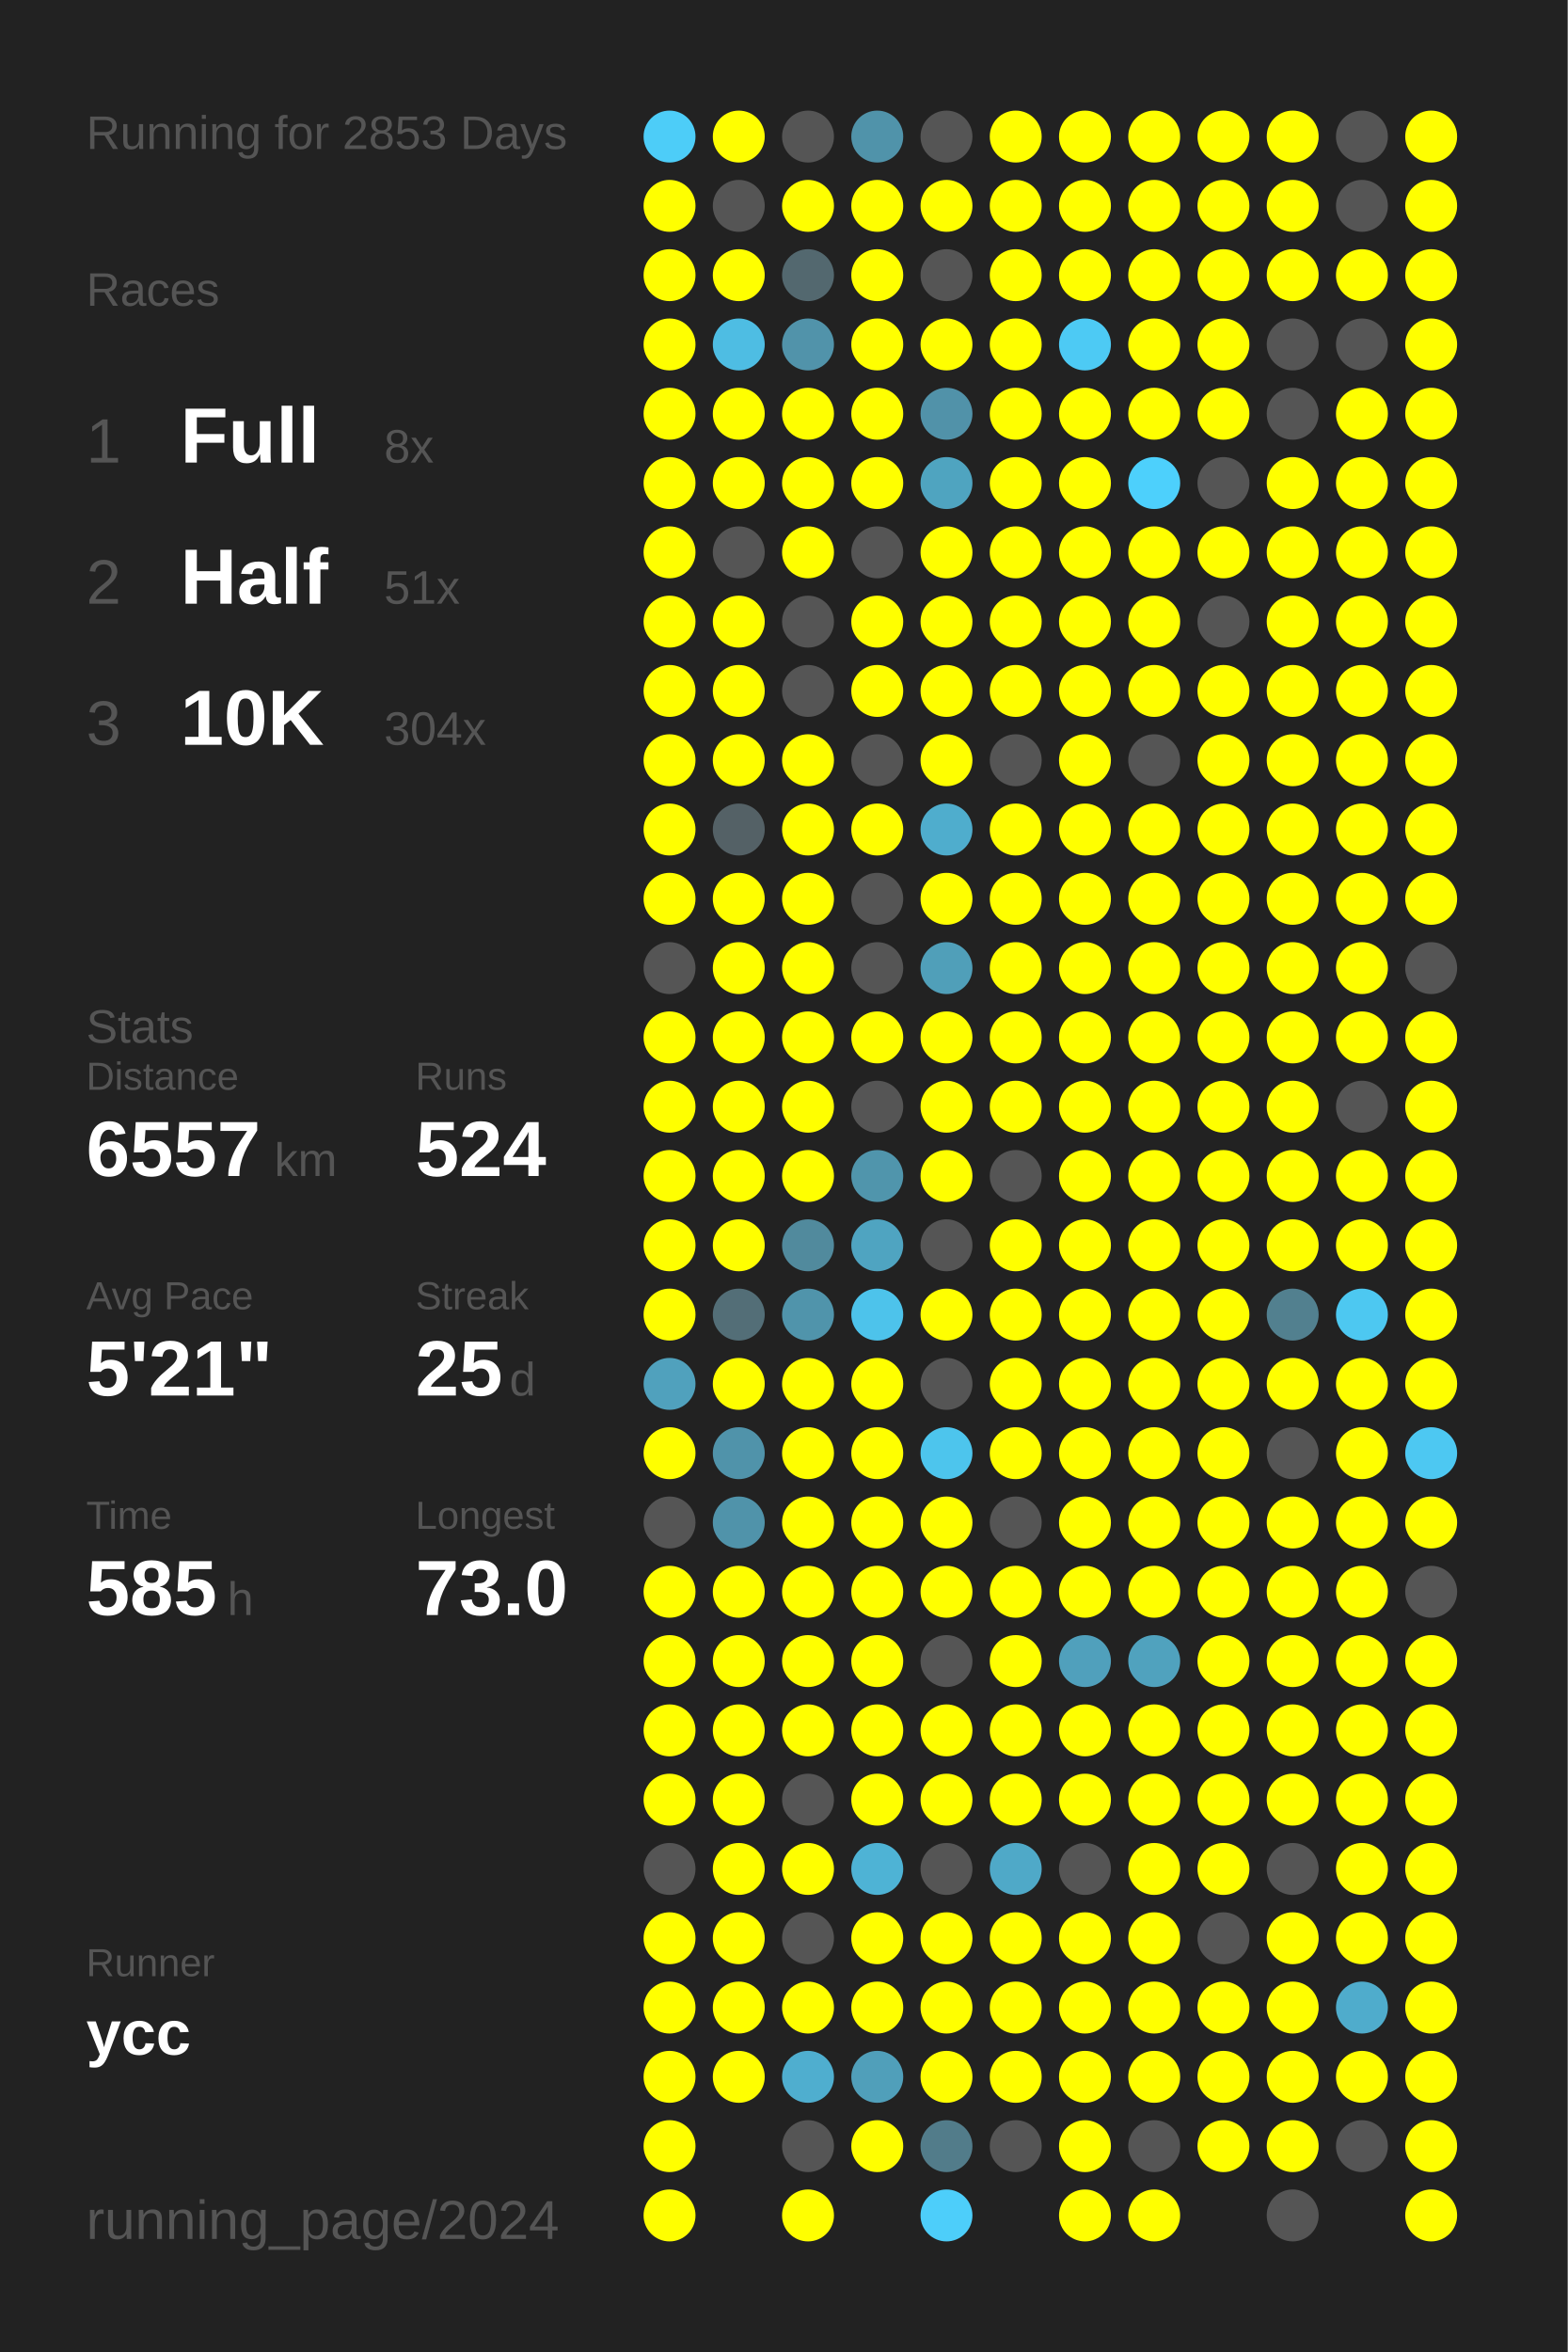
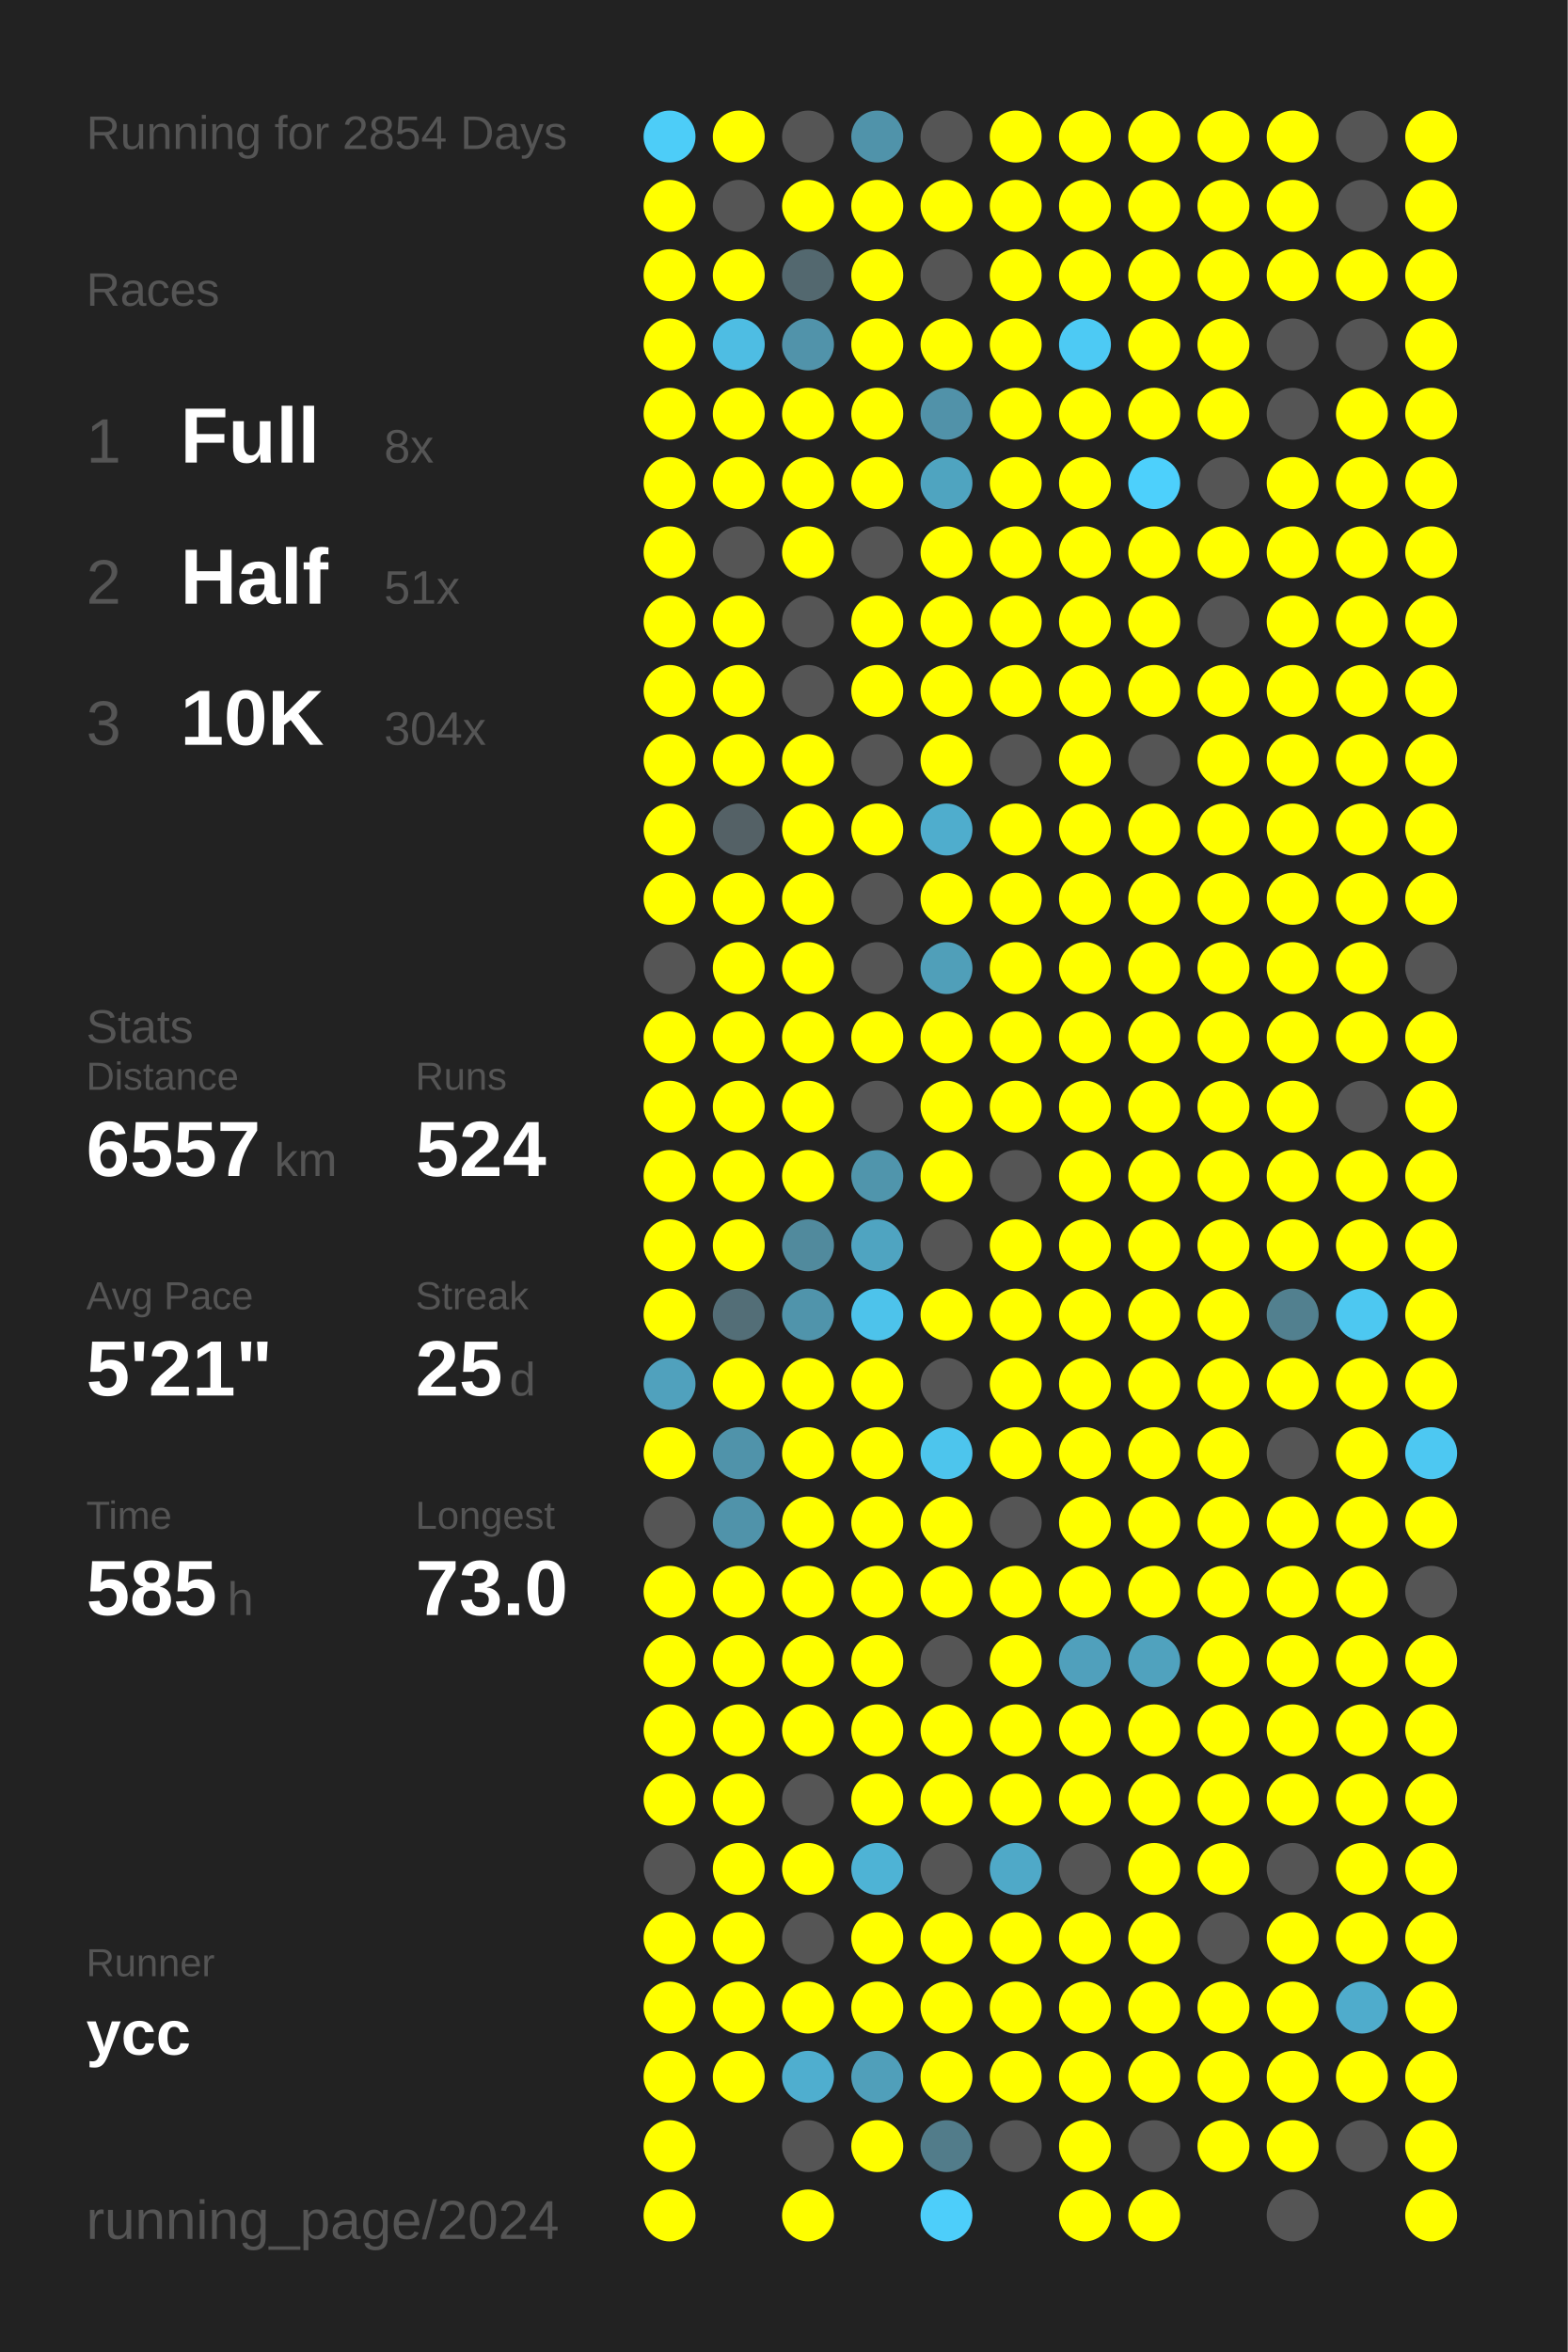
<svg xmlns="http://www.w3.org/2000/svg" baseProfile="full" height="300mm" version="1.1" viewBox="0,0,200,300" width="200mm">
  <defs />
  <rect fill="#222222" height="300" width="200" x="0" y="0" />
-   <text fill="#555555" style="font-size:6px; font-family:Arial;" x="11" y="19">Running for 2853 Days</text>
+   <text fill="#555555" style="font-size:6px; font-family:Arial;" x="11" y="19">Running for 2854 Days</text>
  <text fill="#555555" style="font-size:6px; font-family:Arial;" x="11" y="39">Races</text>
  <text fill="#555555" style="font-size:8px; font-family:Arial;" x="11" y="59">1</text>
  <text fill="#FFFFFF" style="font-size:10px; font-family:Arial; font-weight:bold;" x="23" y="59">Full</text>
  <text fill="#555555" style="font-size:6px; font-family:Arial;" x="49" y="59">8x</text>
  <text fill="#555555" style="font-size:8px; font-family:Arial;" x="11" y="77">2</text>
  <text fill="#FFFFFF" style="font-size:10px; font-family:Arial; font-weight:bold;" x="23" y="77">Half</text>
  <text fill="#555555" style="font-size:6px; font-family:Arial;" x="49" y="77">51x</text>
  <text fill="#555555" style="font-size:8px; font-family:Arial;" x="11" y="95">3</text>
  <text fill="#FFFFFF" style="font-size:10px; font-family:Arial; font-weight:bold;" x="23" y="95">10K</text>
  <text fill="#555555" style="font-size:6px; font-family:Arial;" x="49" y="95">304x</text>
  <text fill="#555555" style="font-size:6px; font-family:Arial;" x="11" y="133">Stats</text>
  <text fill="#555555" style="font-size:5px; font-family:Arial;" x="11" y="139">Distance</text>
  <text fill="#FFFFFF" style="font-size:10px; font-family:Arial; font-weight:bold;" x="11" y="150">6557</text>
  <text fill="#555555" style="font-size:6px; font-family:Arial;" x="35" y="150">km</text>
  <text fill="#555555" style="font-size:5px; font-family:Arial;" x="53" y="139">Runs</text>
  <text fill="#FFFFFF" style="font-size:10px; font-family:Arial; font-weight:bold;" x="53" y="150">524</text>
  <text fill="#555555" style="font-size:5px; font-family:Arial;" x="11" y="167">Avg Pace</text>
  <text fill="#FFFFFF" style="font-size:10px; font-family:Arial; font-weight:bold;" x="11" y="178">5'21"</text>
  <text fill="#555555" style="font-size:5px; font-family:Arial;" x="53" y="167">Streak</text>
  <text fill="#FFFFFF" style="font-size:10px; font-family:Arial; font-weight:bold;" x="53" y="178">25</text>
  <text fill="#555555" style="font-size:6px; font-family:Arial;" x="65" y="178">d</text>
  <text fill="#555555" style="font-size:5px; font-family:Arial;" x="11" y="195">Time</text>
  <text fill="#FFFFFF" style="font-size:10px; font-family:Arial; font-weight:bold;" x="11" y="206">585</text>
  <text fill="#555555" style="font-size:6px; font-family:Arial;" x="29" y="206">h</text>
  <text fill="#555555" style="font-size:5px; font-family:Arial;" x="53" y="195">Longest</text>
  <text fill="#FFFFFF" style="font-size:10px; font-family:Arial; font-weight:bold;" x="53" y="206">73.0</text>
  <text fill="#555555" style="font-size:5px; font-family:Arial;" x="11" y="252.065">Runner</text>
  <text fill="#FFFFFF" style="font-size:8px; font-family:Arial; font-weight:bold;" x="11" y="262.065">ycc</text>
  <text fill="#555555" style="font-size:7px; font-family:Arial;" x="11" y="285.581">running_page/2024</text>
  <circle cx="85.417" cy="17.419" fill="#4dcdf8" r="3.312" />
  <circle cx="85.417" cy="26.258" fill="#FFFF00" r="3.312" />
  <circle cx="85.417" cy="35.097" fill="#FFFF00" r="3.312" />
  <circle cx="85.417" cy="43.935" fill="#FFFF00" r="3.312" />
  <circle cx="85.417" cy="52.774" fill="#FFFF00" r="3.312" />
  <circle cx="85.417" cy="61.613" fill="#FFFF00" r="3.312" />
  <circle cx="85.417" cy="70.452" fill="#FFFF00" r="3.312" />
  <circle cx="85.417" cy="79.29" fill="#FFFF00" r="3.312" />
  <circle cx="85.417" cy="88.129" fill="#FFFF00" r="3.312" />
  <circle cx="85.417" cy="96.968" fill="#FFFF00" r="3.312" />
  <circle cx="85.417" cy="105.806" fill="#FFFF00" r="3.312" />
  <circle cx="85.417" cy="114.645" fill="#FFFF00" r="3.312" />
  <circle cx="85.417" cy="123.484" fill="#555555" r="3.312" />
  <circle cx="85.417" cy="132.323" fill="#FFFF00" r="3.312" />
  <circle cx="85.417" cy="141.161" fill="#FFFF00" r="3.312" />
  <circle cx="85.417" cy="150" fill="#FFFF00" r="3.312" />
  <circle cx="85.417" cy="158.839" fill="#FFFF00" r="3.312" />
  <circle cx="85.417" cy="167.677" fill="#FFFF00" r="3.312" />
  <circle cx="85.417" cy="176.516" fill="#50a1bd" r="3.312" />
  <circle cx="85.417" cy="185.355" fill="#FFFF00" r="3.312" />
  <circle cx="85.417" cy="194.194" fill="#555555" r="3.312" />
  <circle cx="85.417" cy="203.032" fill="#FFFF00" r="3.312" />
  <circle cx="85.417" cy="211.871" fill="#FFFF00" r="3.312" />
  <circle cx="85.417" cy="220.71" fill="#FFFF00" r="3.312" />
  <circle cx="85.417" cy="229.548" fill="#FFFF00" r="3.312" />
  <circle cx="85.417" cy="238.387" fill="#555555" r="3.312" />
  <circle cx="85.417" cy="247.226" fill="#FFFF00" r="3.312" />
  <circle cx="85.417" cy="256.065" fill="#FFFF00" r="3.312" />
  <circle cx="85.417" cy="264.903" fill="#FFFF00" r="3.312" />
  <circle cx="85.417" cy="273.742" fill="#FFFF00" r="3.312" />
  <circle cx="85.417" cy="282.581" fill="#FFFF00" r="3.312" />
  <circle cx="94.25" cy="17.419" fill="#FFFF00" r="3.312" />
  <circle cx="94.25" cy="26.258" fill="#555555" r="3.312" />
  <circle cx="94.25" cy="35.097" fill="#FFFF00" r="3.312" />
  <circle cx="94.25" cy="43.935" fill="#4ebde3" r="3.312" />
  <circle cx="94.25" cy="52.774" fill="#FFFF00" r="3.312" />
  <circle cx="94.25" cy="61.613" fill="#FFFF00" r="3.312" />
  <circle cx="94.25" cy="70.452" fill="#555555" r="3.312" />
  <circle cx="94.25" cy="79.29" fill="#FFFF00" r="3.312" />
  <circle cx="94.25" cy="88.129" fill="#FFFF00" r="3.312" />
  <circle cx="94.25" cy="96.968" fill="#FFFF00" r="3.312" />
  <circle cx="94.25" cy="105.806" fill="#546166" r="3.312" />
  <circle cx="94.25" cy="114.645" fill="#FFFF00" r="3.312" />
  <circle cx="94.25" cy="123.484" fill="#FFFF00" r="3.312" />
  <circle cx="94.25" cy="132.323" fill="#FFFF00" r="3.312" />
  <circle cx="94.25" cy="141.161" fill="#FFFF00" r="3.312" />
  <circle cx="94.25" cy="150" fill="#FFFF00" r="3.312" />
  <circle cx="94.25" cy="158.839" fill="#FFFF00" r="3.312" />
  <circle cx="94.25" cy="167.677" fill="#536e77" r="3.312" />
  <circle cx="94.25" cy="176.516" fill="#FFFF00" r="3.312" />
  <circle cx="94.25" cy="185.355" fill="#5093aa" r="3.312" />
  <circle cx="94.25" cy="194.194" fill="#5093aa" r="3.312" />
  <circle cx="94.25" cy="203.032" fill="#FFFF00" r="3.312" />
  <circle cx="94.25" cy="211.871" fill="#FFFF00" r="3.312" />
  <circle cx="94.25" cy="220.71" fill="#FFFF00" r="3.312" />
  <circle cx="94.25" cy="229.548" fill="#FFFF00" r="3.312" />
  <circle cx="94.25" cy="238.387" fill="#FFFF00" r="3.312" />
  <circle cx="94.25" cy="247.226" fill="#FFFF00" r="3.312" />
  <circle cx="94.25" cy="256.065" fill="#FFFF00" r="3.312" />
  <circle cx="94.25" cy="264.903" fill="#FFFF00" r="3.312" />
  <circle cx="103.083" cy="17.419" fill="#555555" r="3.312" />
  <circle cx="103.083" cy="26.258" fill="#FFFF00" r="3.312" />
  <circle cx="103.083" cy="35.097" fill="#53686f" r="3.312" />
  <circle cx="103.083" cy="43.935" fill="#5193aa" r="3.312" />
  <circle cx="103.083" cy="52.774" fill="#FFFF00" r="3.312" />
  <circle cx="103.083" cy="61.613" fill="#FFFF00" r="3.312" />
  <circle cx="103.083" cy="70.452" fill="#FFFF00" r="3.312" />
  <circle cx="103.083" cy="79.29" fill="#555555" r="3.312" />
  <circle cx="103.083" cy="88.129" fill="#555555" r="3.312" />
  <circle cx="103.083" cy="96.968" fill="#FFFF00" r="3.312" />
  <circle cx="103.083" cy="105.806" fill="#FFFF00" r="3.312" />
  <circle cx="103.083" cy="114.645" fill="#FFFF00" r="3.312" />
  <circle cx="103.083" cy="123.484" fill="#FFFF00" r="3.312" />
  <circle cx="103.083" cy="132.323" fill="#FFFF00" r="3.312" />
  <circle cx="103.083" cy="141.161" fill="#FFFF00" r="3.312" />
  <circle cx="103.083" cy="150" fill="#FFFF00" r="3.312" />
  <circle cx="103.083" cy="158.839" fill="#518a9d" r="3.312" />
  <circle cx="103.083" cy="167.677" fill="#5094ab" r="3.312" />
  <circle cx="103.083" cy="176.516" fill="#FFFF00" r="3.312" />
  <circle cx="103.083" cy="185.355" fill="#FFFF00" r="3.312" />
  <circle cx="103.083" cy="194.194" fill="#FFFF00" r="3.312" />
  <circle cx="103.083" cy="203.032" fill="#FFFF00" r="3.312" />
  <circle cx="103.083" cy="211.871" fill="#FFFF00" r="3.312" />
  <circle cx="103.083" cy="220.71" fill="#FFFF00" r="3.312" />
  <circle cx="103.083" cy="229.548" fill="#555555" r="3.312" />
  <circle cx="103.083" cy="238.387" fill="#FFFF00" r="3.312" />
  <circle cx="103.083" cy="247.226" fill="#555555" r="3.312" />
  <circle cx="103.083" cy="256.065" fill="#FFFF00" r="3.312" />
  <circle cx="103.083" cy="264.903" fill="#4faecf" r="3.312" />
  <circle cx="103.083" cy="273.742" fill="#555555" r="3.312" />
  <circle cx="103.083" cy="282.581" fill="#FFFF00" r="3.312" />
  <circle cx="111.917" cy="17.419" fill="#5093aa" r="3.312" />
  <circle cx="111.917" cy="26.258" fill="#FFFF00" r="3.312" />
  <circle cx="111.917" cy="35.097" fill="#FFFF00" r="3.312" />
  <circle cx="111.917" cy="43.935" fill="#FFFF00" r="3.312" />
  <circle cx="111.917" cy="52.774" fill="#FFFF00" r="3.312" />
  <circle cx="111.917" cy="61.613" fill="#FFFF00" r="3.312" />
  <circle cx="111.917" cy="70.452" fill="#555555" r="3.312" />
  <circle cx="111.917" cy="79.29" fill="#FFFF00" r="3.312" />
  <circle cx="111.917" cy="88.129" fill="#FFFF00" r="3.312" />
  <circle cx="111.917" cy="96.968" fill="#555555" r="3.312" />
  <circle cx="111.917" cy="105.806" fill="#FFFF00" r="3.312" />
  <circle cx="111.917" cy="114.645" fill="#555555" r="3.312" />
  <circle cx="111.917" cy="123.484" fill="#555555" r="3.312" />
  <circle cx="111.917" cy="132.323" fill="#FFFF00" r="3.312" />
  <circle cx="111.917" cy="141.161" fill="#555555" r="3.312" />
  <circle cx="111.917" cy="150" fill="#5095ac" r="3.312" />
  <circle cx="111.917" cy="158.839" fill="#4fa4c1" r="3.312" />
  <circle cx="111.917" cy="167.677" fill="#4dc3eb" r="3.312" />
  <circle cx="111.917" cy="176.516" fill="#FFFF00" r="3.312" />
  <circle cx="111.917" cy="185.355" fill="#FFFF00" r="3.312" />
  <circle cx="111.917" cy="194.194" fill="#FFFF00" r="3.312" />
  <circle cx="111.917" cy="203.032" fill="#FFFF00" r="3.312" />
  <circle cx="111.917" cy="211.871" fill="#FFFF00" r="3.312" />
  <circle cx="111.917" cy="220.71" fill="#FFFF00" r="3.312" />
  <circle cx="111.917" cy="229.548" fill="#FFFF00" r="3.312" />
  <circle cx="111.917" cy="238.387" fill="#4eb3d5" r="3.312" />
  <circle cx="111.917" cy="247.226" fill="#FFFF00" r="3.312" />
  <circle cx="111.917" cy="256.065" fill="#FFFF00" r="3.312" />
  <circle cx="111.917" cy="264.903" fill="#509fba" r="3.312" />
  <circle cx="111.917" cy="273.742" fill="#FFFF00" r="3.312" />
  <circle cx="120.75" cy="17.419" fill="#555555" r="3.312" />
  <circle cx="120.75" cy="26.258" fill="#FFFF00" r="3.312" />
  <circle cx="120.75" cy="35.097" fill="#555555" r="3.312" />
  <circle cx="120.75" cy="43.935" fill="#FFFF00" r="3.312" />
  <circle cx="120.75" cy="52.774" fill="#5192a9" r="3.312" />
  <circle cx="120.75" cy="61.613" fill="#4fa4c0" r="3.312" />
  <circle cx="120.75" cy="70.452" fill="#FFFF00" r="3.312" />
  <circle cx="120.75" cy="79.29" fill="#FFFF00" r="3.312" />
  <circle cx="120.75" cy="88.129" fill="#FFFF00" r="3.312" />
  <circle cx="120.75" cy="96.968" fill="#FFFF00" r="3.312" />
  <circle cx="120.75" cy="105.806" fill="#4fadcd" r="3.312" />
  <circle cx="120.75" cy="114.645" fill="#FFFF00" r="3.312" />
  <circle cx="120.75" cy="123.484" fill="#509fb9" r="3.312" />
  <circle cx="120.75" cy="132.323" fill="#FFFF00" r="3.312" />
  <circle cx="120.75" cy="141.161" fill="#FFFF00" r="3.312" />
  <circle cx="120.75" cy="150" fill="#FFFF00" r="3.312" />
  <circle cx="120.75" cy="158.839" fill="#555555" r="3.312" />
  <circle cx="120.75" cy="167.677" fill="#FFFF00" r="3.312" />
  <circle cx="120.75" cy="176.516" fill="#555555" r="3.312" />
  <circle cx="120.75" cy="185.355" fill="#4dc5ed" r="3.312" />
  <circle cx="120.75" cy="194.194" fill="#FFFF00" r="3.312" />
  <circle cx="120.75" cy="203.032" fill="#FFFF00" r="3.312" />
  <circle cx="120.75" cy="211.871" fill="#555555" r="3.312" />
  <circle cx="120.75" cy="220.71" fill="#FFFF00" r="3.312" />
  <circle cx="120.75" cy="229.548" fill="#FFFF00" r="3.312" />
  <circle cx="120.75" cy="238.387" fill="#555555" r="3.312" />
  <circle cx="120.75" cy="247.226" fill="#FFFF00" r="3.312" />
  <circle cx="120.75" cy="256.065" fill="#FFFF00" r="3.312" />
  <circle cx="120.75" cy="264.903" fill="#FFFF00" r="3.312" />
  <circle cx="120.75" cy="273.742" fill="#527c8a" r="3.312" />
  <circle cx="120.75" cy="282.581" fill="#4dcefa" r="3.312" />
  <circle cx="129.583" cy="17.419" fill="#FFFF00" r="3.312" />
  <circle cx="129.583" cy="26.258" fill="#FFFF00" r="3.312" />
  <circle cx="129.583" cy="35.097" fill="#FFFF00" r="3.312" />
  <circle cx="129.583" cy="43.935" fill="#FFFF00" r="3.312" />
  <circle cx="129.583" cy="52.774" fill="#FFFF00" r="3.312" />
  <circle cx="129.583" cy="61.613" fill="#FFFF00" r="3.312" />
  <circle cx="129.583" cy="70.452" fill="#FFFF00" r="3.312" />
  <circle cx="129.583" cy="79.29" fill="#FFFF00" r="3.312" />
  <circle cx="129.583" cy="88.129" fill="#FFFF00" r="3.312" />
  <circle cx="129.583" cy="96.968" fill="#555555" r="3.312" />
  <circle cx="129.583" cy="105.806" fill="#FFFF00" r="3.312" />
  <circle cx="129.583" cy="114.645" fill="#FFFF00" r="3.312" />
  <circle cx="129.583" cy="123.484" fill="#FFFF00" r="3.312" />
  <circle cx="129.583" cy="132.323" fill="#FFFF00" r="3.312" />
  <circle cx="129.583" cy="141.161" fill="#FFFF00" r="3.312" />
  <circle cx="129.583" cy="150" fill="#555555" r="3.312" />
  <circle cx="129.583" cy="158.839" fill="#FFFF00" r="3.312" />
  <circle cx="129.583" cy="167.677" fill="#FFFF00" r="3.312" />
  <circle cx="129.583" cy="176.516" fill="#FFFF00" r="3.312" />
  <circle cx="129.583" cy="185.355" fill="#FFFF00" r="3.312" />
  <circle cx="129.583" cy="194.194" fill="#555555" r="3.312" />
  <circle cx="129.583" cy="203.032" fill="#FFFF00" r="3.312" />
  <circle cx="129.583" cy="211.871" fill="#FFFF00" r="3.312" />
  <circle cx="129.583" cy="220.71" fill="#FFFF00" r="3.312" />
  <circle cx="129.583" cy="229.548" fill="#FFFF00" r="3.312" />
  <circle cx="129.583" cy="238.387" fill="#4fa9c8" r="3.312" />
  <circle cx="129.583" cy="247.226" fill="#FFFF00" r="3.312" />
  <circle cx="129.583" cy="256.065" fill="#FFFF00" r="3.312" />
  <circle cx="129.583" cy="264.903" fill="#FFFF00" r="3.312" />
  <circle cx="129.583" cy="273.742" fill="#555555" r="3.312" />
  <circle cx="138.417" cy="17.419" fill="#FFFF00" r="3.312" />
  <circle cx="138.417" cy="26.258" fill="#FFFF00" r="3.312" />
  <circle cx="138.417" cy="35.097" fill="#FFFF00" r="3.312" />
  <circle cx="138.417" cy="43.935" fill="#4dcaf4" r="3.312" />
  <circle cx="138.417" cy="52.774" fill="#FFFF00" r="3.312" />
  <circle cx="138.417" cy="61.613" fill="#FFFF00" r="3.312" />
  <circle cx="138.417" cy="70.452" fill="#FFFF00" r="3.312" />
  <circle cx="138.417" cy="79.29" fill="#FFFF00" r="3.312" />
  <circle cx="138.417" cy="88.129" fill="#FFFF00" r="3.312" />
  <circle cx="138.417" cy="96.968" fill="#FFFF00" r="3.312" />
  <circle cx="138.417" cy="105.806" fill="#FFFF00" r="3.312" />
  <circle cx="138.417" cy="114.645" fill="#FFFF00" r="3.312" />
  <circle cx="138.417" cy="123.484" fill="#FFFF00" r="3.312" />
  <circle cx="138.417" cy="132.323" fill="#FFFF00" r="3.312" />
  <circle cx="138.417" cy="141.161" fill="#FFFF00" r="3.312" />
  <circle cx="138.417" cy="150" fill="#FFFF00" r="3.312" />
  <circle cx="138.417" cy="158.839" fill="#FFFF00" r="3.312" />
  <circle cx="138.417" cy="167.677" fill="#FFFF00" r="3.312" />
  <circle cx="138.417" cy="176.516" fill="#FFFF00" r="3.312" />
  <circle cx="138.417" cy="185.355" fill="#FFFF00" r="3.312" />
  <circle cx="138.417" cy="194.194" fill="#FFFF00" r="3.312" />
  <circle cx="138.417" cy="203.032" fill="#FFFF00" r="3.312" />
  <circle cx="138.417" cy="211.871" fill="#50a0bc" r="3.312" />
  <circle cx="138.417" cy="220.71" fill="#FFFF00" r="3.312" />
  <circle cx="138.417" cy="229.548" fill="#FFFF00" r="3.312" />
  <circle cx="138.417" cy="238.387" fill="#555555" r="3.312" />
  <circle cx="138.417" cy="247.226" fill="#FFFF00" r="3.312" />
  <circle cx="138.417" cy="256.065" fill="#FFFF00" r="3.312" />
  <circle cx="138.417" cy="264.903" fill="#FFFF00" r="3.312" />
  <circle cx="138.417" cy="273.742" fill="#FFFF00" r="3.312" />
  <circle cx="138.417" cy="282.581" fill="#FFFF00" r="3.312" />
  <circle cx="147.25" cy="17.419" fill="#FFFF00" r="3.312" />
  <circle cx="147.25" cy="26.258" fill="#FFFF00" r="3.312" />
  <circle cx="147.25" cy="35.097" fill="#FFFF00" r="3.312" />
  <circle cx="147.25" cy="43.935" fill="#FFFF00" r="3.312" />
  <circle cx="147.25" cy="52.774" fill="#FFFF00" r="3.312" />
  <circle cx="147.25" cy="61.613" fill="#4dd0fc" r="3.312" />
  <circle cx="147.25" cy="70.452" fill="#FFFF00" r="3.312" />
  <circle cx="147.25" cy="79.29" fill="#FFFF00" r="3.312" />
  <circle cx="147.25" cy="88.129" fill="#FFFF00" r="3.312" />
  <circle cx="147.25" cy="96.968" fill="#555555" r="3.312" />
  <circle cx="147.25" cy="105.806" fill="#FFFF00" r="3.312" />
  <circle cx="147.25" cy="114.645" fill="#FFFF00" r="3.312" />
  <circle cx="147.25" cy="123.484" fill="#FFFF00" r="3.312" />
  <circle cx="147.25" cy="132.323" fill="#FFFF00" r="3.312" />
  <circle cx="147.25" cy="141.161" fill="#FFFF00" r="3.312" />
  <circle cx="147.25" cy="150" fill="#FFFF00" r="3.312" />
  <circle cx="147.25" cy="158.839" fill="#FFFF00" r="3.312" />
  <circle cx="147.25" cy="167.677" fill="#FFFF00" r="3.312" />
  <circle cx="147.25" cy="176.516" fill="#FFFF00" r="3.312" />
  <circle cx="147.25" cy="185.355" fill="#FFFF00" r="3.312" />
  <circle cx="147.25" cy="194.194" fill="#FFFF00" r="3.312" />
  <circle cx="147.25" cy="203.032" fill="#FFFF00" r="3.312" />
  <circle cx="147.25" cy="211.871" fill="#50a2be" r="3.312" />
  <circle cx="147.25" cy="220.71" fill="#FFFF00" r="3.312" />
  <circle cx="147.25" cy="229.548" fill="#FFFF00" r="3.312" />
  <circle cx="147.25" cy="238.387" fill="#FFFF00" r="3.312" />
  <circle cx="147.25" cy="247.226" fill="#FFFF00" r="3.312" />
  <circle cx="147.25" cy="256.065" fill="#FFFF00" r="3.312" />
  <circle cx="147.25" cy="264.903" fill="#FFFF00" r="3.312" />
  <circle cx="147.25" cy="273.742" fill="#555555" r="3.312" />
  <circle cx="147.25" cy="282.581" fill="#FFFF00" r="3.312" />
  <circle cx="156.083" cy="17.419" fill="#FFFF00" r="3.312" />
  <circle cx="156.083" cy="26.258" fill="#FFFF00" r="3.312" />
  <circle cx="156.083" cy="35.097" fill="#FFFF00" r="3.312" />
  <circle cx="156.083" cy="43.935" fill="#FFFF00" r="3.312" />
  <circle cx="156.083" cy="52.774" fill="#FFFF00" r="3.312" />
  <circle cx="156.083" cy="61.613" fill="#555555" r="3.312" />
  <circle cx="156.083" cy="70.452" fill="#FFFF00" r="3.312" />
  <circle cx="156.083" cy="79.29" fill="#555555" r="3.312" />
  <circle cx="156.083" cy="88.129" fill="#FFFF00" r="3.312" />
  <circle cx="156.083" cy="96.968" fill="#FFFF00" r="3.312" />
  <circle cx="156.083" cy="105.806" fill="#FFFF00" r="3.312" />
  <circle cx="156.083" cy="114.645" fill="#FFFF00" r="3.312" />
  <circle cx="156.083" cy="123.484" fill="#FFFF00" r="3.312" />
  <circle cx="156.083" cy="132.323" fill="#FFFF00" r="3.312" />
  <circle cx="156.083" cy="141.161" fill="#FFFF00" r="3.312" />
  <circle cx="156.083" cy="150" fill="#FFFF00" r="3.312" />
  <circle cx="156.083" cy="158.839" fill="#FFFF00" r="3.312" />
  <circle cx="156.083" cy="167.677" fill="#FFFF00" r="3.312" />
  <circle cx="156.083" cy="176.516" fill="#FFFF00" r="3.312" />
  <circle cx="156.083" cy="185.355" fill="#FFFF00" r="3.312" />
  <circle cx="156.083" cy="194.194" fill="#FFFF00" r="3.312" />
  <circle cx="156.083" cy="203.032" fill="#FFFF00" r="3.312" />
  <circle cx="156.083" cy="211.871" fill="#FFFF00" r="3.312" />
  <circle cx="156.083" cy="220.71" fill="#FFFF00" r="3.312" />
  <circle cx="156.083" cy="229.548" fill="#FFFF00" r="3.312" />
  <circle cx="156.083" cy="238.387" fill="#FFFF00" r="3.312" />
  <circle cx="156.083" cy="247.226" fill="#555555" r="3.312" />
  <circle cx="156.083" cy="256.065" fill="#FFFF00" r="3.312" />
  <circle cx="156.083" cy="264.903" fill="#FFFF00" r="3.312" />
  <circle cx="156.083" cy="273.742" fill="#FFFF00" r="3.312" />
  <circle cx="164.917" cy="17.419" fill="#FFFF00" r="3.312" />
  <circle cx="164.917" cy="26.258" fill="#FFFF00" r="3.312" />
  <circle cx="164.917" cy="35.097" fill="#FFFF00" r="3.312" />
  <circle cx="164.917" cy="43.935" fill="#555555" r="3.312" />
  <circle cx="164.917" cy="52.774" fill="#555555" r="3.312" />
  <circle cx="164.917" cy="61.613" fill="#FFFF00" r="3.312" />
  <circle cx="164.917" cy="70.452" fill="#FFFF00" r="3.312" />
  <circle cx="164.917" cy="79.29" fill="#FFFF00" r="3.312" />
  <circle cx="164.917" cy="88.129" fill="#FFFF00" r="3.312" />
  <circle cx="164.917" cy="96.968" fill="#FFFF00" r="3.312" />
  <circle cx="164.917" cy="105.806" fill="#FFFF00" r="3.312" />
  <circle cx="164.917" cy="114.645" fill="#FFFF00" r="3.312" />
  <circle cx="164.917" cy="123.484" fill="#FFFF00" r="3.312" />
  <circle cx="164.917" cy="132.323" fill="#FFFF00" r="3.312" />
  <circle cx="164.917" cy="141.161" fill="#FFFF00" r="3.312" />
  <circle cx="164.917" cy="150" fill="#FFFF00" r="3.312" />
  <circle cx="164.917" cy="158.839" fill="#FFFF00" r="3.312" />
  <circle cx="164.917" cy="167.677" fill="#52808f" r="3.312" />
  <circle cx="164.917" cy="176.516" fill="#FFFF00" r="3.312" />
  <circle cx="164.917" cy="185.355" fill="#555555" r="3.312" />
  <circle cx="164.917" cy="194.194" fill="#FFFF00" r="3.312" />
  <circle cx="164.917" cy="203.032" fill="#FFFF00" r="3.312" />
  <circle cx="164.917" cy="211.871" fill="#FFFF00" r="3.312" />
  <circle cx="164.917" cy="220.71" fill="#FFFF00" r="3.312" />
  <circle cx="164.917" cy="229.548" fill="#FFFF00" r="3.312" />
  <circle cx="164.917" cy="238.387" fill="#555555" r="3.312" />
  <circle cx="164.917" cy="247.226" fill="#FFFF00" r="3.312" />
  <circle cx="164.917" cy="256.065" fill="#FFFF00" r="3.312" />
  <circle cx="164.917" cy="264.903" fill="#FFFF00" r="3.312" />
  <circle cx="164.917" cy="273.742" fill="#FFFF00" r="3.312" />
  <circle cx="164.917" cy="282.581" fill="#555555" r="3.312" />
  <circle cx="173.75" cy="17.419" fill="#555555" r="3.312" />
  <circle cx="173.75" cy="26.258" fill="#555555" r="3.312" />
  <circle cx="173.75" cy="35.097" fill="#FFFF00" r="3.312" />
  <circle cx="173.75" cy="43.935" fill="#555555" r="3.312" />
  <circle cx="173.75" cy="52.774" fill="#FFFF00" r="3.312" />
  <circle cx="173.75" cy="61.613" fill="#FFFF00" r="3.312" />
  <circle cx="173.75" cy="70.452" fill="#FFFF00" r="3.312" />
  <circle cx="173.75" cy="79.29" fill="#FFFF00" r="3.312" />
  <circle cx="173.75" cy="88.129" fill="#FFFF00" r="3.312" />
  <circle cx="173.75" cy="96.968" fill="#FFFF00" r="3.312" />
  <circle cx="173.75" cy="105.806" fill="#FFFF00" r="3.312" />
  <circle cx="173.75" cy="114.645" fill="#FFFF00" r="3.312" />
  <circle cx="173.75" cy="123.484" fill="#FFFF00" r="3.312" />
  <circle cx="173.75" cy="132.323" fill="#FFFF00" r="3.312" />
  <circle cx="173.75" cy="141.161" fill="#555555" r="3.312" />
  <circle cx="173.75" cy="150" fill="#FFFF00" r="3.312" />
  <circle cx="173.75" cy="158.839" fill="#FFFF00" r="3.312" />
  <circle cx="173.75" cy="167.677" fill="#4dc8f1" r="3.312" />
  <circle cx="173.75" cy="176.516" fill="#FFFF00" r="3.312" />
  <circle cx="173.75" cy="185.355" fill="#FFFF00" r="3.312" />
  <circle cx="173.75" cy="194.194" fill="#FFFF00" r="3.312" />
  <circle cx="173.75" cy="203.032" fill="#FFFF00" r="3.312" />
  <circle cx="173.75" cy="211.871" fill="#FFFF00" r="3.312" />
  <circle cx="173.75" cy="220.71" fill="#FFFF00" r="3.312" />
  <circle cx="173.75" cy="229.548" fill="#FFFF00" r="3.312" />
  <circle cx="173.75" cy="238.387" fill="#FFFF00" r="3.312" />
  <circle cx="173.75" cy="247.226" fill="#FFFF00" r="3.312" />
  <circle cx="173.75" cy="256.065" fill="#4faccc" r="3.312" />
  <circle cx="173.75" cy="264.903" fill="#FFFF00" r="3.312" />
  <circle cx="173.75" cy="273.742" fill="#555555" r="3.312" />
  <circle cx="182.583" cy="17.419" fill="#FFFF00" r="3.312" />
  <circle cx="182.583" cy="26.258" fill="#FFFF00" r="3.312" />
  <circle cx="182.583" cy="35.097" fill="#FFFF00" r="3.312" />
  <circle cx="182.583" cy="43.935" fill="#FFFF00" r="3.312" />
  <circle cx="182.583" cy="52.774" fill="#FFFF00" r="3.312" />
  <circle cx="182.583" cy="61.613" fill="#FFFF00" r="3.312" />
  <circle cx="182.583" cy="70.452" fill="#FFFF00" r="3.312" />
  <circle cx="182.583" cy="79.29" fill="#FFFF00" r="3.312" />
  <circle cx="182.583" cy="88.129" fill="#FFFF00" r="3.312" />
  <circle cx="182.583" cy="96.968" fill="#FFFF00" r="3.312" />
  <circle cx="182.583" cy="105.806" fill="#FFFF00" r="3.312" />
  <circle cx="182.583" cy="114.645" fill="#FFFF00" r="3.312" />
  <circle cx="182.583" cy="123.484" fill="#555555" r="3.312" />
  <circle cx="182.583" cy="132.323" fill="#FFFF00" r="3.312" />
  <circle cx="182.583" cy="141.161" fill="#FFFF00" r="3.312" />
  <circle cx="182.583" cy="150" fill="#FFFF00" r="3.312" />
  <circle cx="182.583" cy="158.839" fill="#FFFF00" r="3.312" />
  <circle cx="182.583" cy="167.677" fill="#FFFF00" r="3.312" />
  <circle cx="182.583" cy="176.516" fill="#FFFF00" r="3.312" />
  <circle cx="182.583" cy="185.355" fill="#4dc8f2" r="3.312" />
  <circle cx="182.583" cy="194.194" fill="#FFFF00" r="3.312" />
  <circle cx="182.583" cy="203.032" fill="#555555" r="3.312" />
  <circle cx="182.583" cy="211.871" fill="#FFFF00" r="3.312" />
  <circle cx="182.583" cy="220.71" fill="#FFFF00" r="3.312" />
  <circle cx="182.583" cy="229.548" fill="#FFFF00" r="3.312" />
  <circle cx="182.583" cy="238.387" fill="#FFFF00" r="3.312" />
  <circle cx="182.583" cy="247.226" fill="#FFFF00" r="3.312" />
  <circle cx="182.583" cy="256.065" fill="#FFFF00" r="3.312" />
  <circle cx="182.583" cy="264.903" fill="#FFFF00" r="3.312" />
  <circle cx="182.583" cy="273.742" fill="#FFFF00" r="3.312" />
  <circle cx="182.583" cy="282.581" fill="#FFFF00" r="3.312" />
</svg>
